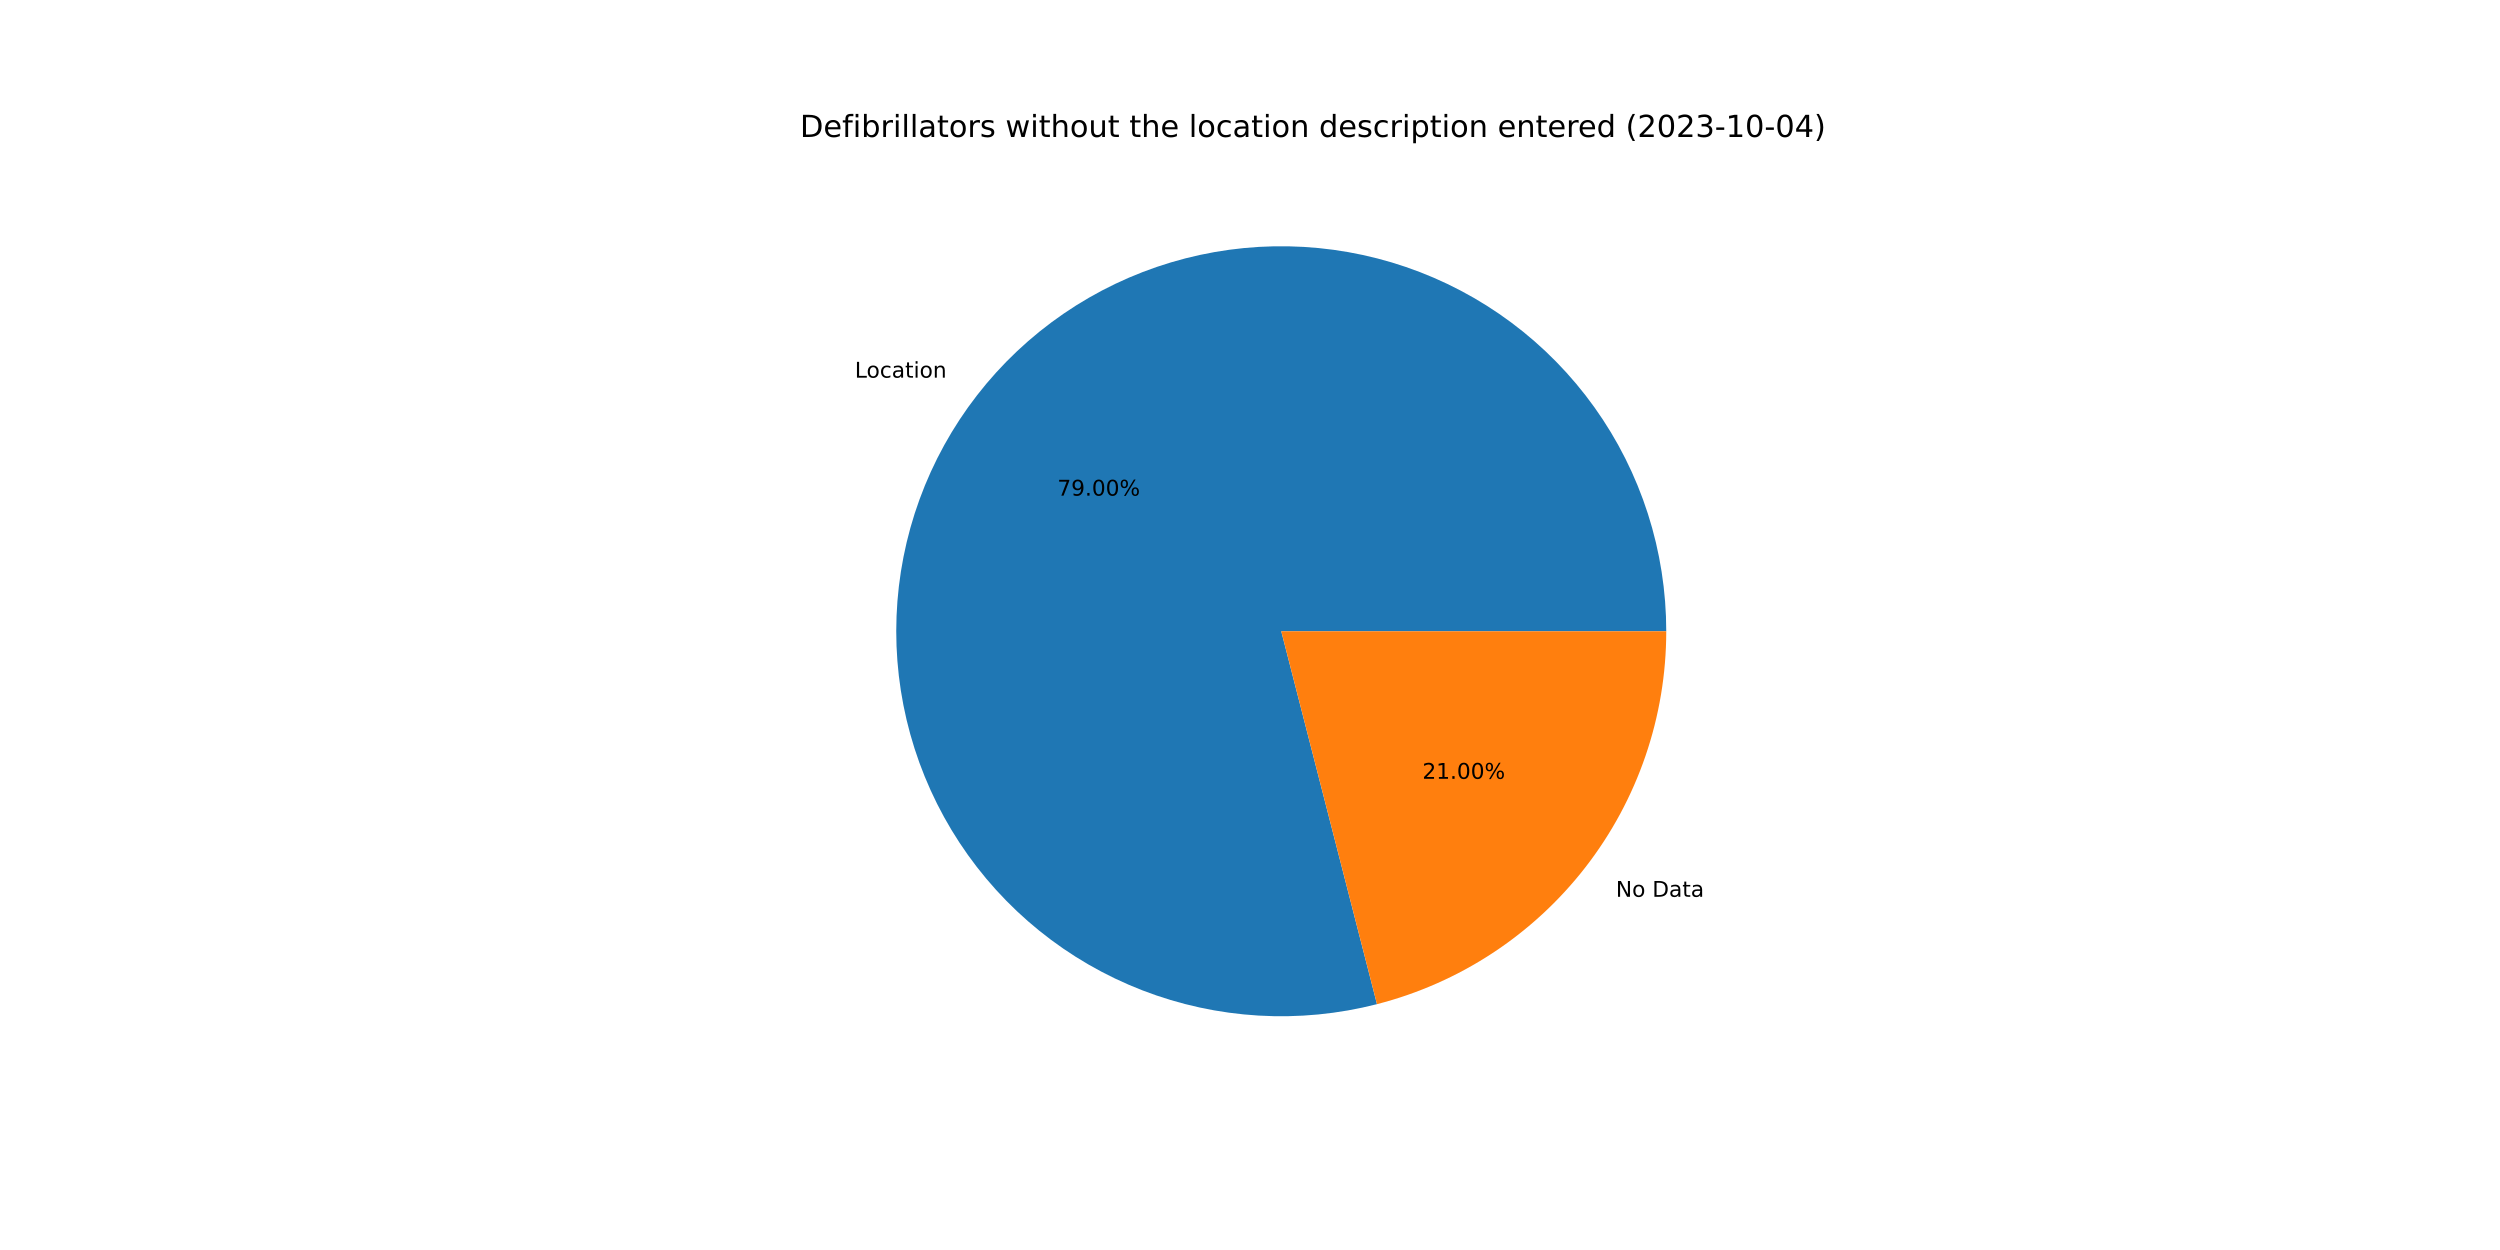
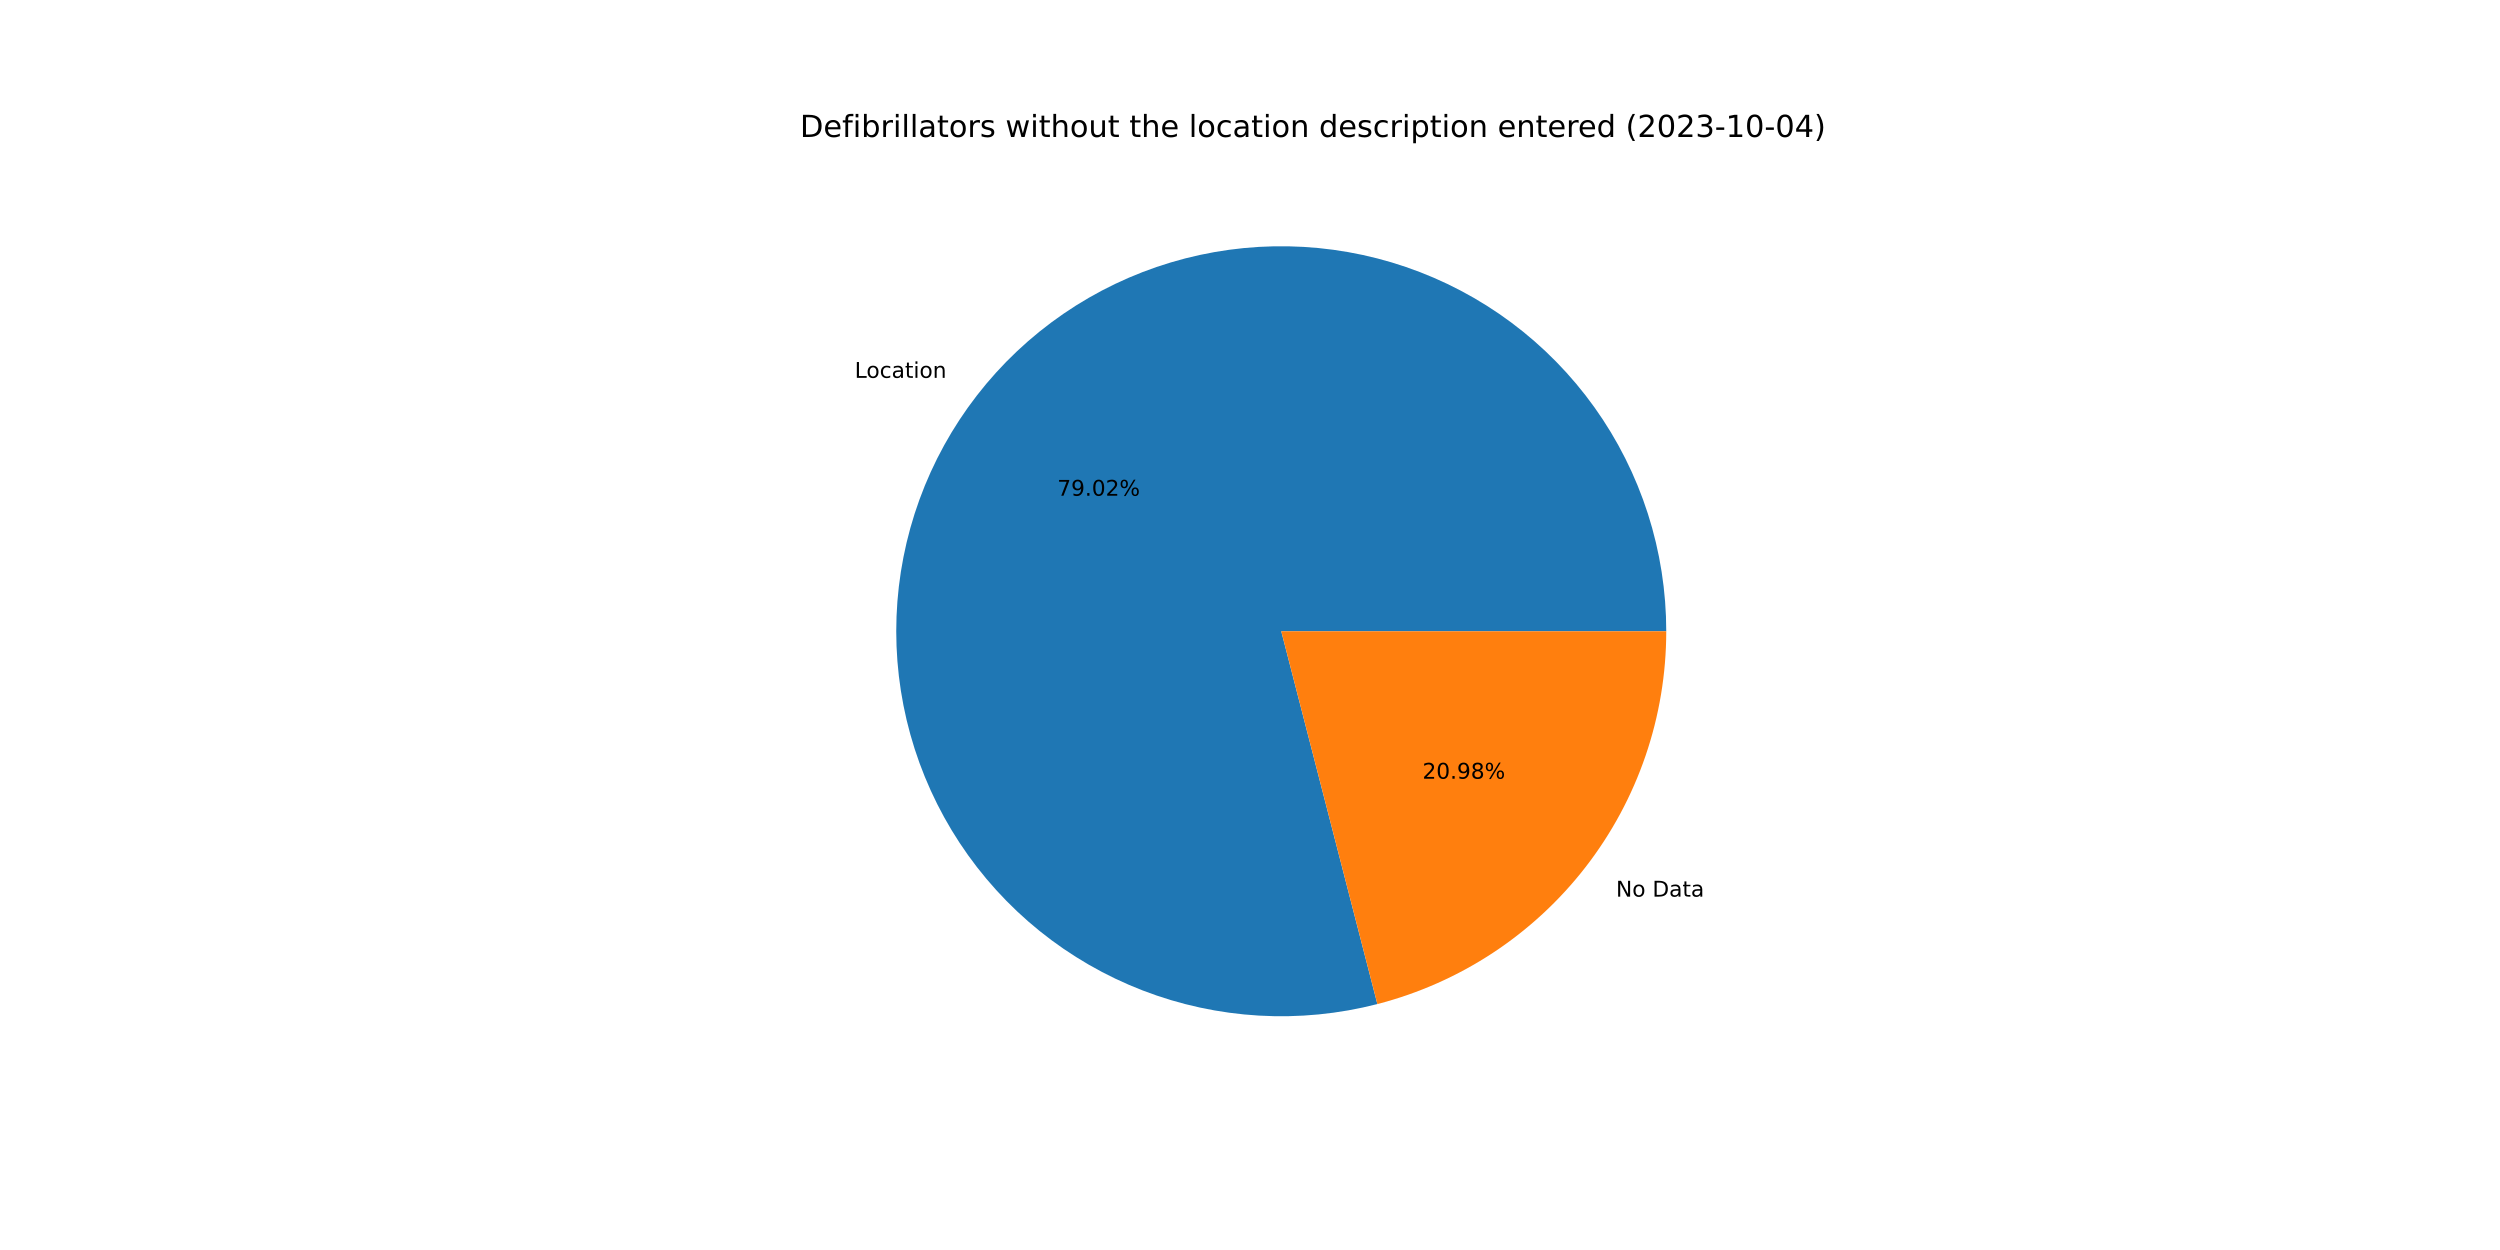
<svg xmlns="http://www.w3.org/2000/svg" xmlns:xlink="http://www.w3.org/1999/xlink" width="1152pt" height="576pt" viewBox="0 0 1152 576" version="1.1">
  <defs>
    <style type="text/css">*{stroke-linejoin: round; stroke-linecap: butt}</style>
  </defs>
  <g id="figure_1">
    <g id="patch_1">
      <path d="M 0 576  L 1152 576  L 1152 0  L 0 0  z " style="fill: #ffffff" />
    </g>
    <g id="axes_1">
      <g id="patch_2">
-         <path d="M 767.808 290.88  C 767.808 272.498 764.951 254.226 759.339 236.721  C 753.727 219.216 745.429 202.689 734.741 187.733  C 724.053 172.777 711.106 159.572 696.362 148.593  C 681.619 137.613 665.258 128.992 647.867 123.037  C 630.475 117.083 612.264 113.867 593.885 113.506  C 575.506 113.145 557.182 115.643 539.57 120.91  C 521.958 126.176 505.272 134.149 490.108 144.541  C 474.945 154.933 461.489 167.618 450.222 182.143  C 438.955 196.668 430.014 212.856 423.719 230.127  C 417.424 247.398 413.851 265.543 413.129 283.912  C 412.407 302.28 414.544 320.649 419.464 338.361  C 424.384 356.073 432.027 372.913 442.119 388.278  C 452.211 403.642 464.63 417.345 478.931 428.895  C 493.231 440.445 509.241 449.703 526.385 456.336  C 543.529 462.969 561.6 466.897 579.951 467.98  C 598.301 469.063 616.709 467.287 634.514 462.716  L 590.4 290.88  L 767.808 290.88  z " style="fill: #1f77b4" />
+         <path d="M 767.808 290.88  C 767.808 272.494 764.95 254.219 759.336 236.71  C 753.722 219.202 745.42 202.672 734.728 187.714  C 724.036 172.757 711.083 159.551 696.335 148.572  C 681.586 137.593 665.22 128.974 647.823 123.022  C 630.427 117.071 612.21 113.86 593.827 113.505  C 575.444 113.15 557.118 115.655 539.504 120.929  C 521.891 126.204 505.204 134.185 490.042 144.586  C 474.88 154.987 461.427 167.682 450.166 182.216  C 438.904 196.75 429.969 212.946 423.683 230.224  C 417.397 247.503 413.835 265.654 413.124 284.026  C 412.414 302.399 414.564 320.771 419.498 338.483  C 424.431 356.195 432.089 373.033 442.195 388.393  C 452.301 403.753 464.734 417.449 479.047 428.989  C 493.36 440.529 509.381 449.775 526.535 456.394  C 543.689 463.013 561.767 466.925 580.123 467.99  C 598.478 469.055 616.888 467.26 634.692 462.67  L 590.4 290.88  L 767.808 290.88  z " style="fill: #1f77b4" />
      </g>
      <g id="patch_3">
-         <path d="M 634.514 462.716  C 672.643 452.927 706.45 430.721 730.578 399.617  C 754.706 368.513 767.808 330.245 767.808 290.88  L 590.4 290.88  L 634.514 462.716  z " style="fill: #ff7f0e" />
+         <path d="M 634.692 462.67  C 672.781 452.85 706.542 430.636 730.634 399.544  C 754.727 368.452 767.808 330.214 767.808 290.88  L 590.4 290.88  L 634.692 462.67  z " style="fill: #ff7f0e" />
      </g>
      <g id="matplotlib.axis_1" />
      <g id="matplotlib.axis_2" />
      <g id="text_1">
-         <g transform="translate(393.9072 174.0289)scale(0.1 -0.1)">
+         <g transform="translate(393.8452 174.1089)scale(0.1 -0.1)">
          <defs>
            <path id="DejaVuSans-4c" d="M 628 4666  L 1259 4666  L 1259 531  L 3531 531  L 3531 0  L 628 0  L 628 4666  z " transform="scale(0.015625)" />
            <path id="DejaVuSans-6f" d="M 1959 3097  Q 1497 3097 1228 2736  Q 959 2375 959 1747  Q 959 1119 1226 758  Q 1494 397 1959 397  Q 2419 397 2687 759  Q 2956 1122 2956 1747  Q 2956 2369 2687 2733  Q 2419 3097 1959 3097  z M 1959 3584  Q 2709 3584 3137 3096  Q 3566 2609 3566 1747  Q 3566 888 3137 398  Q 2709 -91 1959 -91  Q 1206 -91 779 398  Q 353 888 353 1747  Q 353 2609 779 3096  Q 1206 3584 1959 3584  z " transform="scale(0.015625)" />
            <path id="DejaVuSans-63" d="M 3122 3366  L 3122 2828  Q 2878 2963 2633 3030  Q 2388 3097 2138 3097  Q 1578 3097 1268 2742  Q 959 2388 959 1747  Q 959 1106 1268 751  Q 1578 397 2138 397  Q 2388 397 2633 464  Q 2878 531 3122 666  L 3122 134  Q 2881 22 2623 -34  Q 2366 -91 2075 -91  Q 1284 -91 818 406  Q 353 903 353 1747  Q 353 2603 823 3093  Q 1294 3584 2113 3584  Q 2378 3584 2631 3529  Q 2884 3475 3122 3366  z " transform="scale(0.015625)" />
            <path id="DejaVuSans-61" d="M 2194 1759  Q 1497 1759 1228 1600  Q 959 1441 959 1056  Q 959 750 1161 570  Q 1363 391 1709 391  Q 2188 391 2477 730  Q 2766 1069 2766 1631  L 2766 1759  L 2194 1759  z M 3341 1997  L 3341 0  L 2766 0  L 2766 531  Q 2569 213 2275 61  Q 1981 -91 1556 -91  Q 1019 -91 701 211  Q 384 513 384 1019  Q 384 1609 779 1909  Q 1175 2209 1959 2209  L 2766 2209  L 2766 2266  Q 2766 2663 2505 2880  Q 2244 3097 1772 3097  Q 1472 3097 1187 3025  Q 903 2953 641 2809  L 641 3341  Q 956 3463 1253 3523  Q 1550 3584 1831 3584  Q 2591 3584 2966 3190  Q 3341 2797 3341 1997  z " transform="scale(0.015625)" />
            <path id="DejaVuSans-74" d="M 1172 4494  L 1172 3500  L 2356 3500  L 2356 3053  L 1172 3053  L 1172 1153  Q 1172 725 1289 603  Q 1406 481 1766 481  L 2356 481  L 2356 0  L 1766 0  Q 1100 0 847 248  Q 594 497 594 1153  L 594 3053  L 172 3053  L 172 3500  L 594 3500  L 594 4494  L 1172 4494  z " transform="scale(0.015625)" />
            <path id="DejaVuSans-69" d="M 603 3500  L 1178 3500  L 1178 0  L 603 0  L 603 3500  z M 603 4863  L 1178 4863  L 1178 4134  L 603 4134  L 603 4863  z " transform="scale(0.015625)" />
            <path id="DejaVuSans-6e" d="M 3513 2113  L 3513 0  L 2938 0  L 2938 2094  Q 2938 2591 2744 2837  Q 2550 3084 2163 3084  Q 1697 3084 1428 2787  Q 1159 2491 1159 1978  L 1159 0  L 581 0  L 581 3500  L 1159 3500  L 1159 2956  Q 1366 3272 1645 3428  Q 1925 3584 2291 3584  Q 2894 3584 3203 3211  Q 3513 2838 3513 2113  z " transform="scale(0.015625)" />
          </defs>
          <use xlink:href="#DejaVuSans-4c" />
          <use xlink:href="#DejaVuSans-6f" x="53.963" />
          <use xlink:href="#DejaVuSans-63" x="115.145" />
          <use xlink:href="#DejaVuSans-61" x="170.125" />
          <use xlink:href="#DejaVuSans-74" x="231.404" />
          <use xlink:href="#DejaVuSans-69" x="270.613" />
          <use xlink:href="#DejaVuSans-6f" x="298.396" />
          <use xlink:href="#DejaVuSans-6e" x="359.578" />
        </g>
      </g>
      <g id="text_2">
-         <g transform="translate(487.2283 228.3973)scale(0.1 -0.1)">
+         <g transform="translate(487.1945 228.4409)scale(0.1 -0.1)">
          <defs>
            <path id="DejaVuSans-37" d="M 525 4666  L 3525 4666  L 3525 4397  L 1831 0  L 1172 0  L 2766 4134  L 525 4134  L 525 4666  z " transform="scale(0.015625)" />
            <path id="DejaVuSans-39" d="M 703 97  L 703 672  Q 941 559 1184 500  Q 1428 441 1663 441  Q 2288 441 2617 861  Q 2947 1281 2994 2138  Q 2813 1869 2534 1725  Q 2256 1581 1919 1581  Q 1219 1581 811 2004  Q 403 2428 403 3163  Q 403 3881 828 4315  Q 1253 4750 1959 4750  Q 2769 4750 3195 4129  Q 3622 3509 3622 2328  Q 3622 1225 3098 567  Q 2575 -91 1691 -91  Q 1453 -91 1209 -44  Q 966 3 703 97  z M 1959 2075  Q 2384 2075 2632 2365  Q 2881 2656 2881 3163  Q 2881 3666 2632 3958  Q 2384 4250 1959 4250  Q 1534 4250 1286 3958  Q 1038 3666 1038 3163  Q 1038 2656 1286 2365  Q 1534 2075 1959 2075  z " transform="scale(0.015625)" />
            <path id="DejaVuSans-2e" d="M 684 794  L 1344 794  L 1344 0  L 684 0  L 684 794  z " transform="scale(0.015625)" />
            <path id="DejaVuSans-30" d="M 2034 4250  Q 1547 4250 1301 3770  Q 1056 3291 1056 2328  Q 1056 1369 1301 889  Q 1547 409 2034 409  Q 2525 409 2770 889  Q 3016 1369 3016 2328  Q 3016 3291 2770 3770  Q 2525 4250 2034 4250  z M 2034 4750  Q 2819 4750 3233 4129  Q 3647 3509 3647 2328  Q 3647 1150 3233 529  Q 2819 -91 2034 -91  Q 1250 -91 836 529  Q 422 1150 422 2328  Q 422 3509 836 4129  Q 1250 4750 2034 4750  z " transform="scale(0.015625)" />
+             <path id="DejaVuSans-32" d="M 1228 531  L 3431 531  L 3431 0  L 469 0  L 469 531  Q 828 903 1448 1529  Q 2069 2156 2228 2338  Q 2531 2678 2651 2914  Q 2772 3150 2772 3378  Q 2772 3750 2511 3984  Q 2250 4219 1831 4219  Q 1534 4219 1204 4116  Q 875 4013 500 3803  L 500 4441  Q 881 4594 1212 4672  Q 1544 4750 1819 4750  Q 2544 4750 2975 4387  Q 3406 4025 3406 3419  Q 3406 3131 3298 2873  Q 3191 2616 2906 2266  Q 2828 2175 2409 1742  Q 1991 1309 1228 531  z " transform="scale(0.015625)" />
            <path id="DejaVuSans-25" d="M 4653 2053  Q 4381 2053 4226 1822  Q 4072 1591 4072 1178  Q 4072 772 4226 539  Q 4381 306 4653 306  Q 4919 306 5073 539  Q 5228 772 5228 1178  Q 5228 1588 5073 1820  Q 4919 2053 4653 2053  z M 4653 2450  Q 5147 2450 5437 2106  Q 5728 1763 5728 1178  Q 5728 594 5436 251  Q 5144 -91 4653 -91  Q 4153 -91 3862 251  Q 3572 594 3572 1178  Q 3572 1766 3864 2108  Q 4156 2450 4653 2450  z M 1428 4353  Q 1159 4353 1004 4120  Q 850 3888 850 3481  Q 850 3069 1003 2837  Q 1156 2606 1428 2606  Q 1700 2606 1854 2837  Q 2009 3069 2009 3481  Q 2009 3884 1853 4118  Q 1697 4353 1428 4353  z M 4250 4750  L 4750 4750  L 1831 -91  L 1331 -91  L 4250 4750  z M 1428 4750  Q 1922 4750 2215 4408  Q 2509 4066 2509 3481  Q 2509 2891 2217 2550  Q 1925 2209 1428 2209  Q 931 2209 642 2551  Q 353 2894 353 3481  Q 353 4063 643 4406  Q 934 4750 1428 4750  z " transform="scale(0.015625)" />
          </defs>
          <use xlink:href="#DejaVuSans-37" />
          <use xlink:href="#DejaVuSans-39" x="63.623" />
          <use xlink:href="#DejaVuSans-2e" x="127.246" />
          <use xlink:href="#DejaVuSans-30" x="159.033" />
-           <use xlink:href="#DejaVuSans-30" x="222.656" />
+           <use xlink:href="#DejaVuSans-32" x="222.656" />
          <use xlink:href="#DejaVuSans-25" x="286.279" />
        </g>
      </g>
      <g id="text_3">
-         <g transform="translate(744.596 413.2498)scale(0.1 -0.1)">
+         <g transform="translate(744.6579 413.1699)scale(0.1 -0.1)">
          <defs>
            <path id="DejaVuSans-4e" d="M 628 4666  L 1478 4666  L 3547 763  L 3547 4666  L 4159 4666  L 4159 0  L 3309 0  L 1241 3903  L 1241 0  L 628 0  L 628 4666  z " transform="scale(0.015625)" />
            <path id="DejaVuSans-20" transform="scale(0.015625)" />
            <path id="DejaVuSans-44" d="M 1259 4147  L 1259 519  L 2022 519  Q 2988 519 3436 956  Q 3884 1394 3884 2338  Q 3884 3275 3436 3711  Q 2988 4147 2022 4147  L 1259 4147  z M 628 4666  L 1925 4666  Q 3281 4666 3915 4102  Q 4550 3538 4550 2338  Q 4550 1131 3912 565  Q 3275 0 1925 0  L 628 0  L 628 4666  z " transform="scale(0.015625)" />
          </defs>
          <use xlink:href="#DejaVuSans-4e" />
          <use xlink:href="#DejaVuSans-6f" x="74.805" />
          <use xlink:href="#DejaVuSans-20" x="135.986" />
          <use xlink:href="#DejaVuSans-44" x="167.773" />
          <use xlink:href="#DejaVuSans-61" x="244.775" />
          <use xlink:href="#DejaVuSans-74" x="306.055" />
          <use xlink:href="#DejaVuSans-61" x="345.264" />
        </g>
      </g>
      <g id="text_4">
-         <g transform="translate(655.442 358.8814)scale(0.1 -0.1)">
+         <g transform="translate(655.4759 358.8378)scale(0.1 -0.1)">
          <defs>
-             <path id="DejaVuSans-32" d="M 1228 531  L 3431 531  L 3431 0  L 469 0  L 469 531  Q 828 903 1448 1529  Q 2069 2156 2228 2338  Q 2531 2678 2651 2914  Q 2772 3150 2772 3378  Q 2772 3750 2511 3984  Q 2250 4219 1831 4219  Q 1534 4219 1204 4116  Q 875 4013 500 3803  L 500 4441  Q 881 4594 1212 4672  Q 1544 4750 1819 4750  Q 2544 4750 2975 4387  Q 3406 4025 3406 3419  Q 3406 3131 3298 2873  Q 3191 2616 2906 2266  Q 2828 2175 2409 1742  Q 1991 1309 1228 531  z " transform="scale(0.015625)" />
-             <path id="DejaVuSans-31" d="M 794 531  L 1825 531  L 1825 4091  L 703 3866  L 703 4441  L 1819 4666  L 2450 4666  L 2450 531  L 3481 531  L 3481 0  L 794 0  L 794 531  z " transform="scale(0.015625)" />
+             <path id="DejaVuSans-38" d="M 2034 2216  Q 1584 2216 1326 1975  Q 1069 1734 1069 1313  Q 1069 891 1326 650  Q 1584 409 2034 409  Q 2484 409 2743 651  Q 3003 894 3003 1313  Q 3003 1734 2745 1975  Q 2488 2216 2034 2216  z M 1403 2484  Q 997 2584 770 2862  Q 544 3141 544 3541  Q 544 4100 942 4425  Q 1341 4750 2034 4750  Q 2731 4750 3128 4425  Q 3525 4100 3525 3541  Q 3525 3141 3298 2862  Q 3072 2584 2669 2484  Q 3125 2378 3379 2068  Q 3634 1759 3634 1313  Q 3634 634 3220 271  Q 2806 -91 2034 -91  Q 1263 -91 848 271  Q 434 634 434 1313  Q 434 1759 690 2068  Q 947 2378 1403 2484  z M 1172 3481  Q 1172 3119 1398 2916  Q 1625 2713 2034 2713  Q 2441 2713 2670 2916  Q 2900 3119 2900 3481  Q 2900 3844 2670 4047  Q 2441 4250 2034 4250  Q 1625 4250 1398 4047  Q 1172 3844 1172 3481  z " transform="scale(0.015625)" />
          </defs>
          <use xlink:href="#DejaVuSans-32" />
-           <use xlink:href="#DejaVuSans-31" x="63.623" />
+           <use xlink:href="#DejaVuSans-30" x="63.623" />
          <use xlink:href="#DejaVuSans-2e" x="127.246" />
-           <use xlink:href="#DejaVuSans-30" x="159.033" />
-           <use xlink:href="#DejaVuSans-30" x="222.656" />
+           <use xlink:href="#DejaVuSans-39" x="159.033" />
+           <use xlink:href="#DejaVuSans-38" x="222.656" />
          <use xlink:href="#DejaVuSans-25" x="286.279" />
        </g>
      </g>
      <g id="text_5">
        <g transform="translate(368.64 63.12)scale(0.14 -0.14)">
          <defs>
            <path id="DejaVuSans-65" d="M 3597 1894  L 3597 1613  L 953 1613  Q 991 1019 1311 708  Q 1631 397 2203 397  Q 2534 397 2845 478  Q 3156 559 3463 722  L 3463 178  Q 3153 47 2828 -22  Q 2503 -91 2169 -91  Q 1331 -91 842 396  Q 353 884 353 1716  Q 353 2575 817 3079  Q 1281 3584 2069 3584  Q 2775 3584 3186 3129  Q 3597 2675 3597 1894  z M 3022 2063  Q 3016 2534 2758 2815  Q 2500 3097 2075 3097  Q 1594 3097 1305 2825  Q 1016 2553 972 2059  L 3022 2063  z " transform="scale(0.015625)" />
            <path id="DejaVuSans-66" d="M 2375 4863  L 2375 4384  L 1825 4384  Q 1516 4384 1395 4259  Q 1275 4134 1275 3809  L 1275 3500  L 2222 3500  L 2222 3053  L 1275 3053  L 1275 0  L 697 0  L 697 3053  L 147 3053  L 147 3500  L 697 3500  L 697 3744  Q 697 4328 969 4595  Q 1241 4863 1831 4863  L 2375 4863  z " transform="scale(0.015625)" />
            <path id="DejaVuSans-62" d="M 3116 1747  Q 3116 2381 2855 2742  Q 2594 3103 2138 3103  Q 1681 3103 1420 2742  Q 1159 2381 1159 1747  Q 1159 1113 1420 752  Q 1681 391 2138 391  Q 2594 391 2855 752  Q 3116 1113 3116 1747  z M 1159 2969  Q 1341 3281 1617 3432  Q 1894 3584 2278 3584  Q 2916 3584 3314 3078  Q 3713 2572 3713 1747  Q 3713 922 3314 415  Q 2916 -91 2278 -91  Q 1894 -91 1617 61  Q 1341 213 1159 525  L 1159 0  L 581 0  L 581 4863  L 1159 4863  L 1159 2969  z " transform="scale(0.015625)" />
            <path id="DejaVuSans-72" d="M 2631 2963  Q 2534 3019 2420 3045  Q 2306 3072 2169 3072  Q 1681 3072 1420 2755  Q 1159 2438 1159 1844  L 1159 0  L 581 0  L 581 3500  L 1159 3500  L 1159 2956  Q 1341 3275 1631 3429  Q 1922 3584 2338 3584  Q 2397 3584 2469 3576  Q 2541 3569 2628 3553  L 2631 2963  z " transform="scale(0.015625)" />
            <path id="DejaVuSans-6c" d="M 603 4863  L 1178 4863  L 1178 0  L 603 0  L 603 4863  z " transform="scale(0.015625)" />
            <path id="DejaVuSans-73" d="M 2834 3397  L 2834 2853  Q 2591 2978 2328 3040  Q 2066 3103 1784 3103  Q 1356 3103 1142 2972  Q 928 2841 928 2578  Q 928 2378 1081 2264  Q 1234 2150 1697 2047  L 1894 2003  Q 2506 1872 2764 1633  Q 3022 1394 3022 966  Q 3022 478 2636 193  Q 2250 -91 1575 -91  Q 1294 -91 989 -36  Q 684 19 347 128  L 347 722  Q 666 556 975 473  Q 1284 391 1588 391  Q 1994 391 2212 530  Q 2431 669 2431 922  Q 2431 1156 2273 1281  Q 2116 1406 1581 1522  L 1381 1569  Q 847 1681 609 1914  Q 372 2147 372 2553  Q 372 3047 722 3315  Q 1072 3584 1716 3584  Q 2034 3584 2315 3537  Q 2597 3491 2834 3397  z " transform="scale(0.015625)" />
            <path id="DejaVuSans-77" d="M 269 3500  L 844 3500  L 1563 769  L 2278 3500  L 2956 3500  L 3675 769  L 4391 3500  L 4966 3500  L 4050 0  L 3372 0  L 2619 2869  L 1863 0  L 1184 0  L 269 3500  z " transform="scale(0.015625)" />
            <path id="DejaVuSans-68" d="M 3513 2113  L 3513 0  L 2938 0  L 2938 2094  Q 2938 2591 2744 2837  Q 2550 3084 2163 3084  Q 1697 3084 1428 2787  Q 1159 2491 1159 1978  L 1159 0  L 581 0  L 581 4863  L 1159 4863  L 1159 2956  Q 1366 3272 1645 3428  Q 1925 3584 2291 3584  Q 2894 3584 3203 3211  Q 3513 2838 3513 2113  z " transform="scale(0.015625)" />
            <path id="DejaVuSans-75" d="M 544 1381  L 544 3500  L 1119 3500  L 1119 1403  Q 1119 906 1312 657  Q 1506 409 1894 409  Q 2359 409 2629 706  Q 2900 1003 2900 1516  L 2900 3500  L 3475 3500  L 3475 0  L 2900 0  L 2900 538  Q 2691 219 2414 64  Q 2138 -91 1772 -91  Q 1169 -91 856 284  Q 544 659 544 1381  z M 1991 3584  L 1991 3584  z " transform="scale(0.015625)" />
            <path id="DejaVuSans-64" d="M 2906 2969  L 2906 4863  L 3481 4863  L 3481 0  L 2906 0  L 2906 525  Q 2725 213 2448 61  Q 2172 -91 1784 -91  Q 1150 -91 751 415  Q 353 922 353 1747  Q 353 2572 751 3078  Q 1150 3584 1784 3584  Q 2172 3584 2448 3432  Q 2725 3281 2906 2969  z M 947 1747  Q 947 1113 1208 752  Q 1469 391 1925 391  Q 2381 391 2643 752  Q 2906 1113 2906 1747  Q 2906 2381 2643 2742  Q 2381 3103 1925 3103  Q 1469 3103 1208 2742  Q 947 2381 947 1747  z " transform="scale(0.015625)" />
            <path id="DejaVuSans-70" d="M 1159 525  L 1159 -1331  L 581 -1331  L 581 3500  L 1159 3500  L 1159 2969  Q 1341 3281 1617 3432  Q 1894 3584 2278 3584  Q 2916 3584 3314 3078  Q 3713 2572 3713 1747  Q 3713 922 3314 415  Q 2916 -91 2278 -91  Q 1894 -91 1617 61  Q 1341 213 1159 525  z M 3116 1747  Q 3116 2381 2855 2742  Q 2594 3103 2138 3103  Q 1681 3103 1420 2742  Q 1159 2381 1159 1747  Q 1159 1113 1420 752  Q 1681 391 2138 391  Q 2594 391 2855 752  Q 3116 1113 3116 1747  z " transform="scale(0.015625)" />
            <path id="DejaVuSans-28" d="M 1984 4856  Q 1566 4138 1362 3434  Q 1159 2731 1159 2009  Q 1159 1288 1364 580  Q 1569 -128 1984 -844  L 1484 -844  Q 1016 -109 783 600  Q 550 1309 550 2009  Q 550 2706 781 3412  Q 1013 4119 1484 4856  L 1984 4856  z " transform="scale(0.015625)" />
            <path id="DejaVuSans-33" d="M 2597 2516  Q 3050 2419 3304 2112  Q 3559 1806 3559 1356  Q 3559 666 3084 287  Q 2609 -91 1734 -91  Q 1441 -91 1130 -33  Q 819 25 488 141  L 488 750  Q 750 597 1062 519  Q 1375 441 1716 441  Q 2309 441 2620 675  Q 2931 909 2931 1356  Q 2931 1769 2642 2001  Q 2353 2234 1838 2234  L 1294 2234  L 1294 2753  L 1863 2753  Q 2328 2753 2575 2939  Q 2822 3125 2822 3475  Q 2822 3834 2567 4026  Q 2313 4219 1838 4219  Q 1578 4219 1281 4162  Q 984 4106 628 3988  L 628 4550  Q 988 4650 1302 4700  Q 1616 4750 1894 4750  Q 2613 4750 3031 4423  Q 3450 4097 3450 3541  Q 3450 3153 3228 2886  Q 3006 2619 2597 2516  z " transform="scale(0.015625)" />
            <path id="DejaVuSans-2d" d="M 313 2009  L 1997 2009  L 1997 1497  L 313 1497  L 313 2009  z " transform="scale(0.015625)" />
+             <path id="DejaVuSans-31" d="M 794 531  L 1825 531  L 1825 4091  L 703 3866  L 703 4441  L 1819 4666  L 2450 4666  L 2450 531  L 3481 531  L 3481 0  L 794 0  L 794 531  z " transform="scale(0.015625)" />
            <path id="DejaVuSans-34" d="M 2419 4116  L 825 1625  L 2419 1625  L 2419 4116  z M 2253 4666  L 3047 4666  L 3047 1625  L 3713 1625  L 3713 1100  L 3047 1100  L 3047 0  L 2419 0  L 2419 1100  L 313 1100  L 313 1709  L 2253 4666  z " transform="scale(0.015625)" />
            <path id="DejaVuSans-29" d="M 513 4856  L 1013 4856  Q 1481 4119 1714 3412  Q 1947 2706 1947 2009  Q 1947 1309 1714 600  Q 1481 -109 1013 -844  L 513 -844  Q 928 -128 1133 580  Q 1338 1288 1338 2009  Q 1338 2731 1133 3434  Q 928 4138 513 4856  z " transform="scale(0.015625)" />
          </defs>
          <use xlink:href="#DejaVuSans-44" />
          <use xlink:href="#DejaVuSans-65" x="77.002" />
          <use xlink:href="#DejaVuSans-66" x="138.525" />
          <use xlink:href="#DejaVuSans-69" x="173.73" />
          <use xlink:href="#DejaVuSans-62" x="201.514" />
          <use xlink:href="#DejaVuSans-72" x="264.99" />
          <use xlink:href="#DejaVuSans-69" x="306.104" />
          <use xlink:href="#DejaVuSans-6c" x="333.887" />
          <use xlink:href="#DejaVuSans-6c" x="361.67" />
          <use xlink:href="#DejaVuSans-61" x="389.453" />
          <use xlink:href="#DejaVuSans-74" x="450.732" />
          <use xlink:href="#DejaVuSans-6f" x="489.941" />
          <use xlink:href="#DejaVuSans-72" x="551.123" />
          <use xlink:href="#DejaVuSans-73" x="592.236" />
          <use xlink:href="#DejaVuSans-20" x="644.336" />
          <use xlink:href="#DejaVuSans-77" x="676.123" />
          <use xlink:href="#DejaVuSans-69" x="757.91" />
          <use xlink:href="#DejaVuSans-74" x="785.693" />
          <use xlink:href="#DejaVuSans-68" x="824.902" />
          <use xlink:href="#DejaVuSans-6f" x="888.281" />
          <use xlink:href="#DejaVuSans-75" x="949.463" />
          <use xlink:href="#DejaVuSans-74" x="1012.842" />
          <use xlink:href="#DejaVuSans-20" x="1052.051" />
          <use xlink:href="#DejaVuSans-74" x="1083.838" />
          <use xlink:href="#DejaVuSans-68" x="1123.047" />
          <use xlink:href="#DejaVuSans-65" x="1186.426" />
          <use xlink:href="#DejaVuSans-20" x="1247.949" />
          <use xlink:href="#DejaVuSans-6c" x="1279.736" />
          <use xlink:href="#DejaVuSans-6f" x="1307.52" />
          <use xlink:href="#DejaVuSans-63" x="1368.701" />
          <use xlink:href="#DejaVuSans-61" x="1423.682" />
          <use xlink:href="#DejaVuSans-74" x="1484.961" />
          <use xlink:href="#DejaVuSans-69" x="1524.17" />
          <use xlink:href="#DejaVuSans-6f" x="1551.953" />
          <use xlink:href="#DejaVuSans-6e" x="1613.135" />
          <use xlink:href="#DejaVuSans-20" x="1676.514" />
          <use xlink:href="#DejaVuSans-64" x="1708.301" />
          <use xlink:href="#DejaVuSans-65" x="1771.777" />
          <use xlink:href="#DejaVuSans-73" x="1833.301" />
          <use xlink:href="#DejaVuSans-63" x="1885.4" />
          <use xlink:href="#DejaVuSans-72" x="1940.381" />
          <use xlink:href="#DejaVuSans-69" x="1981.494" />
          <use xlink:href="#DejaVuSans-70" x="2009.277" />
          <use xlink:href="#DejaVuSans-74" x="2072.754" />
          <use xlink:href="#DejaVuSans-69" x="2111.963" />
          <use xlink:href="#DejaVuSans-6f" x="2139.746" />
          <use xlink:href="#DejaVuSans-6e" x="2200.928" />
          <use xlink:href="#DejaVuSans-20" x="2264.307" />
          <use xlink:href="#DejaVuSans-65" x="2296.094" />
          <use xlink:href="#DejaVuSans-6e" x="2357.617" />
          <use xlink:href="#DejaVuSans-74" x="2420.996" />
          <use xlink:href="#DejaVuSans-65" x="2460.205" />
          <use xlink:href="#DejaVuSans-72" x="2521.729" />
          <use xlink:href="#DejaVuSans-65" x="2560.592" />
          <use xlink:href="#DejaVuSans-64" x="2622.115" />
          <use xlink:href="#DejaVuSans-20" x="2685.592" />
          <use xlink:href="#DejaVuSans-28" x="2717.379" />
          <use xlink:href="#DejaVuSans-32" x="2756.393" />
          <use xlink:href="#DejaVuSans-30" x="2820.016" />
          <use xlink:href="#DejaVuSans-32" x="2883.639" />
          <use xlink:href="#DejaVuSans-33" x="2947.262" />
          <use xlink:href="#DejaVuSans-2d" x="3010.885" />
          <use xlink:href="#DejaVuSans-31" x="3046.969" />
          <use xlink:href="#DejaVuSans-30" x="3110.592" />
          <use xlink:href="#DejaVuSans-2d" x="3174.215" />
          <use xlink:href="#DejaVuSans-30" x="3210.299" />
          <use xlink:href="#DejaVuSans-34" x="3273.922" />
          <use xlink:href="#DejaVuSans-29" x="3337.545" />
        </g>
      </g>
    </g>
  </g>
</svg>
